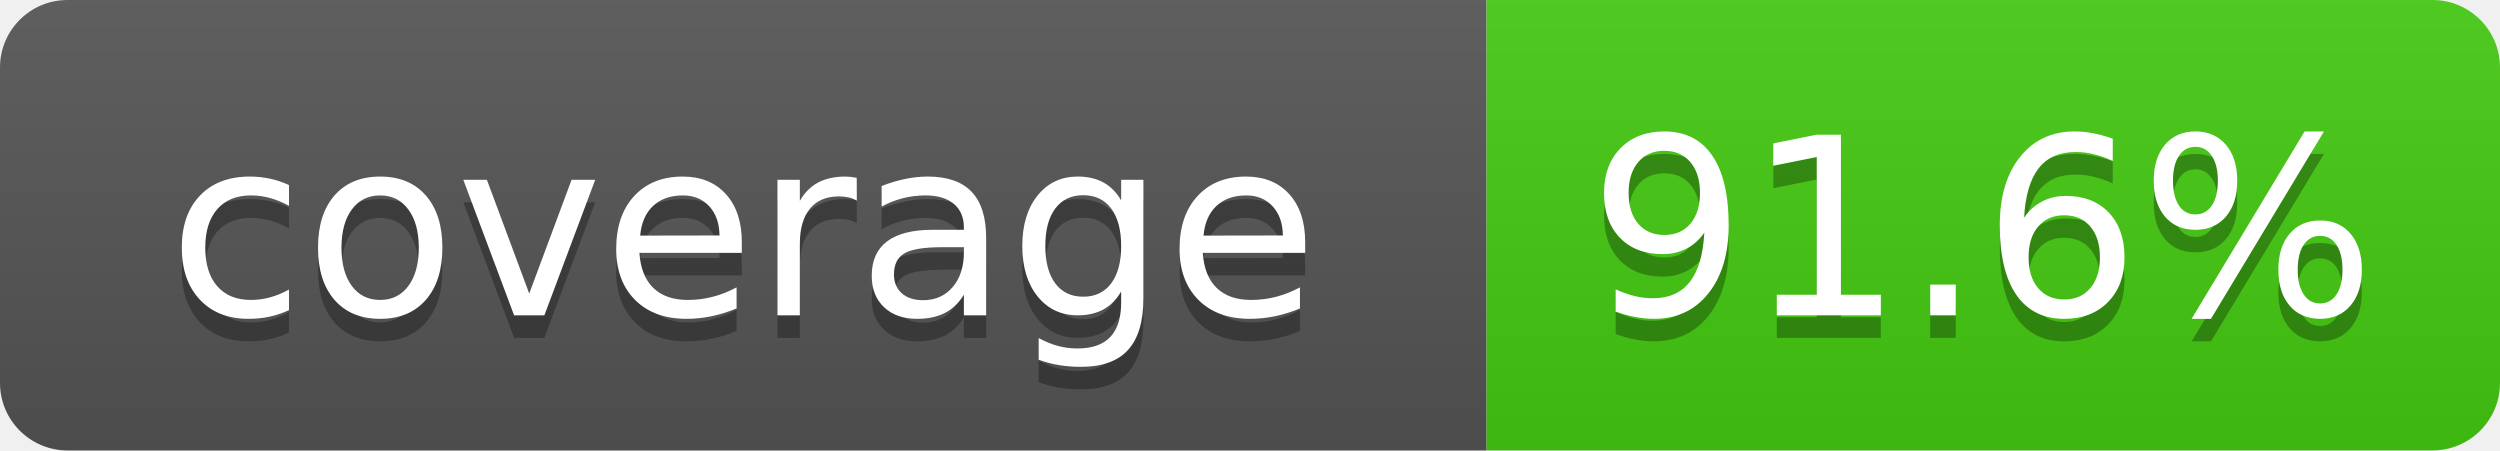
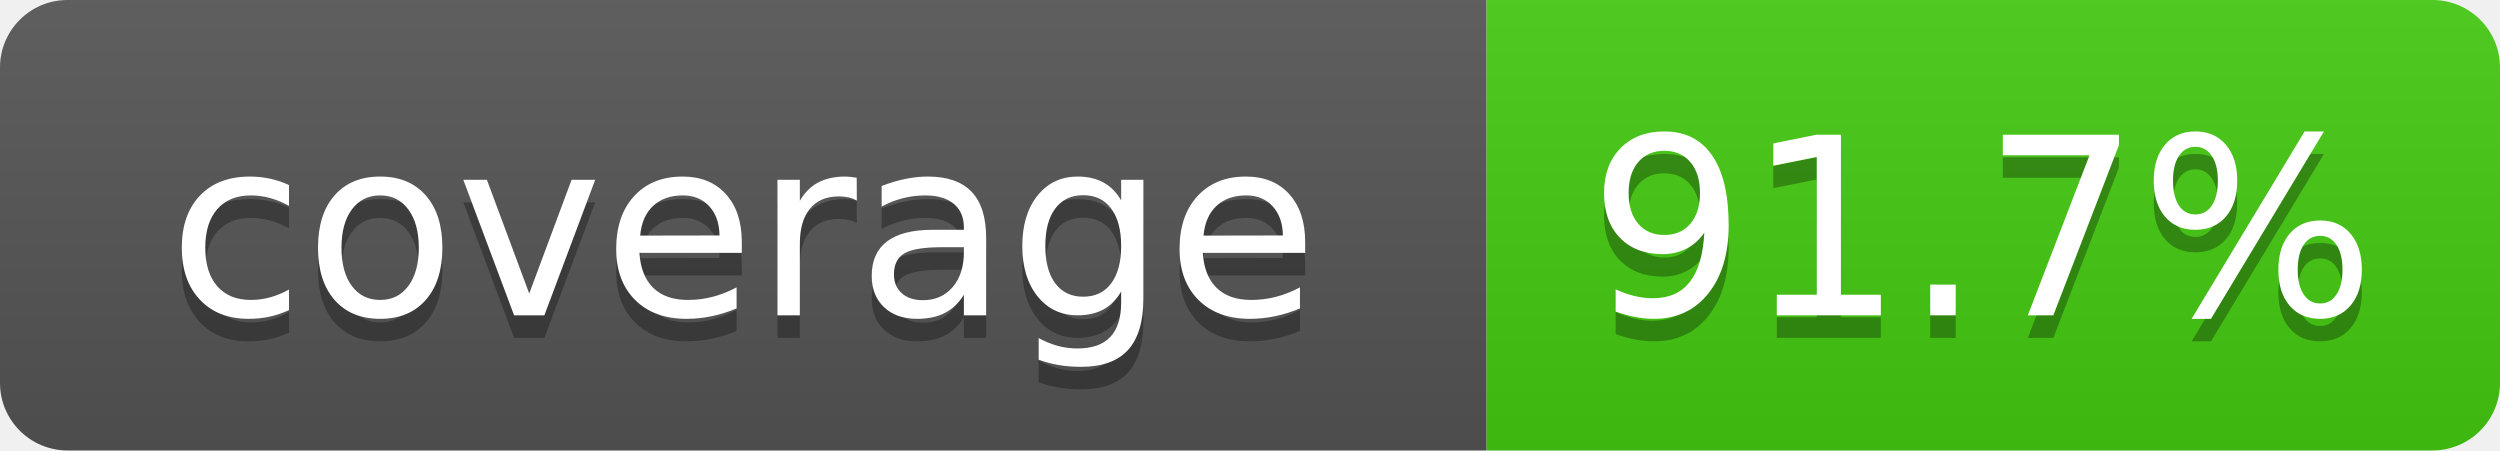
- <svg xmlns="http://www.w3.org/2000/svg" width="111" height="20" role="img" aria-label="coverage: 91.6%">
+ <svg xmlns="http://www.w3.org/2000/svg" width="111" height="20" role="img" aria-label="coverage: 91.7%">
  <linearGradient id="s" x2="0" y2="100%">
    <stop offset="0" stop-color="#bbb" stop-opacity=".1" />
    <stop offset="1" stop-opacity=".1" />
  </linearGradient>
  <clipPath id="r">
    <rect width="111" height="20" rx="3" fill="#fff" />
  </clipPath>
  <g clip-path="url(#r)">
    <rect width="66" height="20" fill="#555" />
    <rect x="66" width="45" height="20" fill="#4c1" />
    <rect width="111" height="20" fill="url(#s)" />
  </g>
  <g fill="#fff" text-anchor="middle" font-family="Verdana,Geneva,DejaVu Sans,sans-serif" font-size="110">
    <text x="330" y="150" fill="#010101" fill-opacity=".3" transform="scale(.1)" textLength="560">coverage</text>
    <text x="330" y="140" transform="scale(.1)" textLength="560">coverage</text>
-     <text x="880" y="150" fill="#010101" fill-opacity=".3" transform="scale(.1)" textLength="350">91.6%</text>
-     <text x="880" y="140" transform="scale(.1)" textLength="350">91.6%</text>
+     <text x="880" y="150" fill="#010101" fill-opacity=".3" transform="scale(.1)" textLength="350">91.7%</text>
+     <text x="880" y="140" transform="scale(.1)" textLength="350">91.7%</text>
  </g>
</svg>
